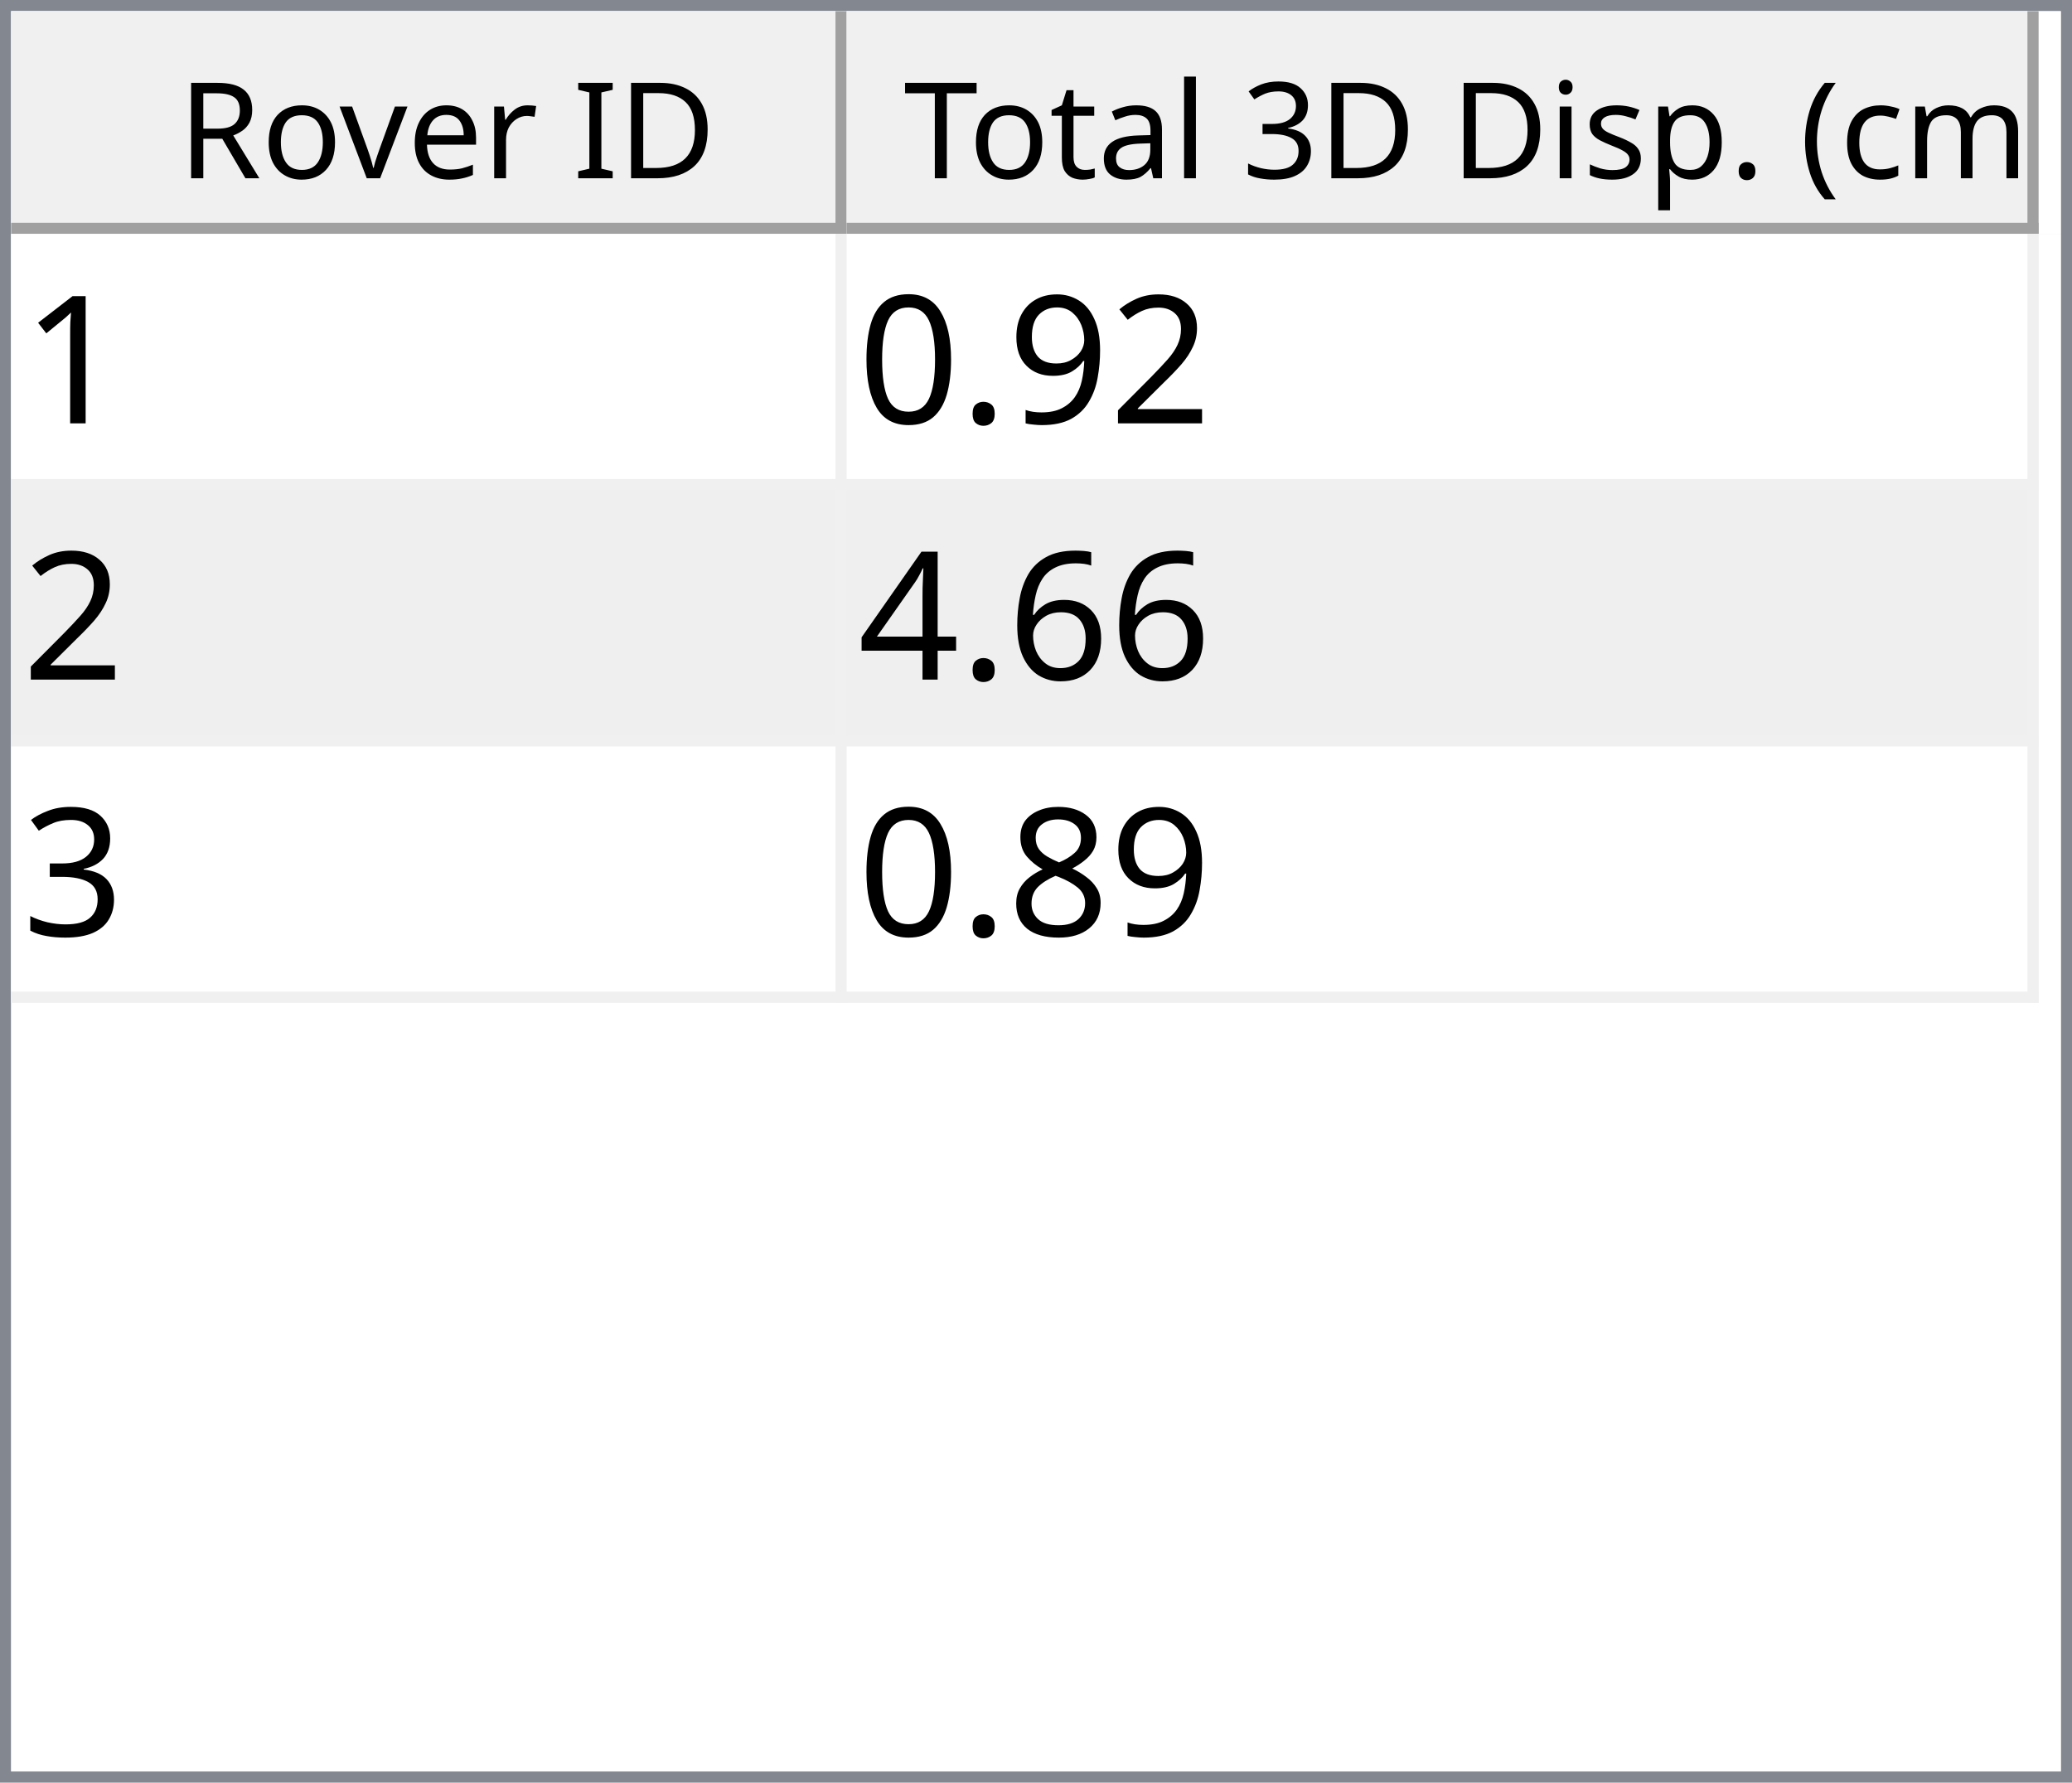
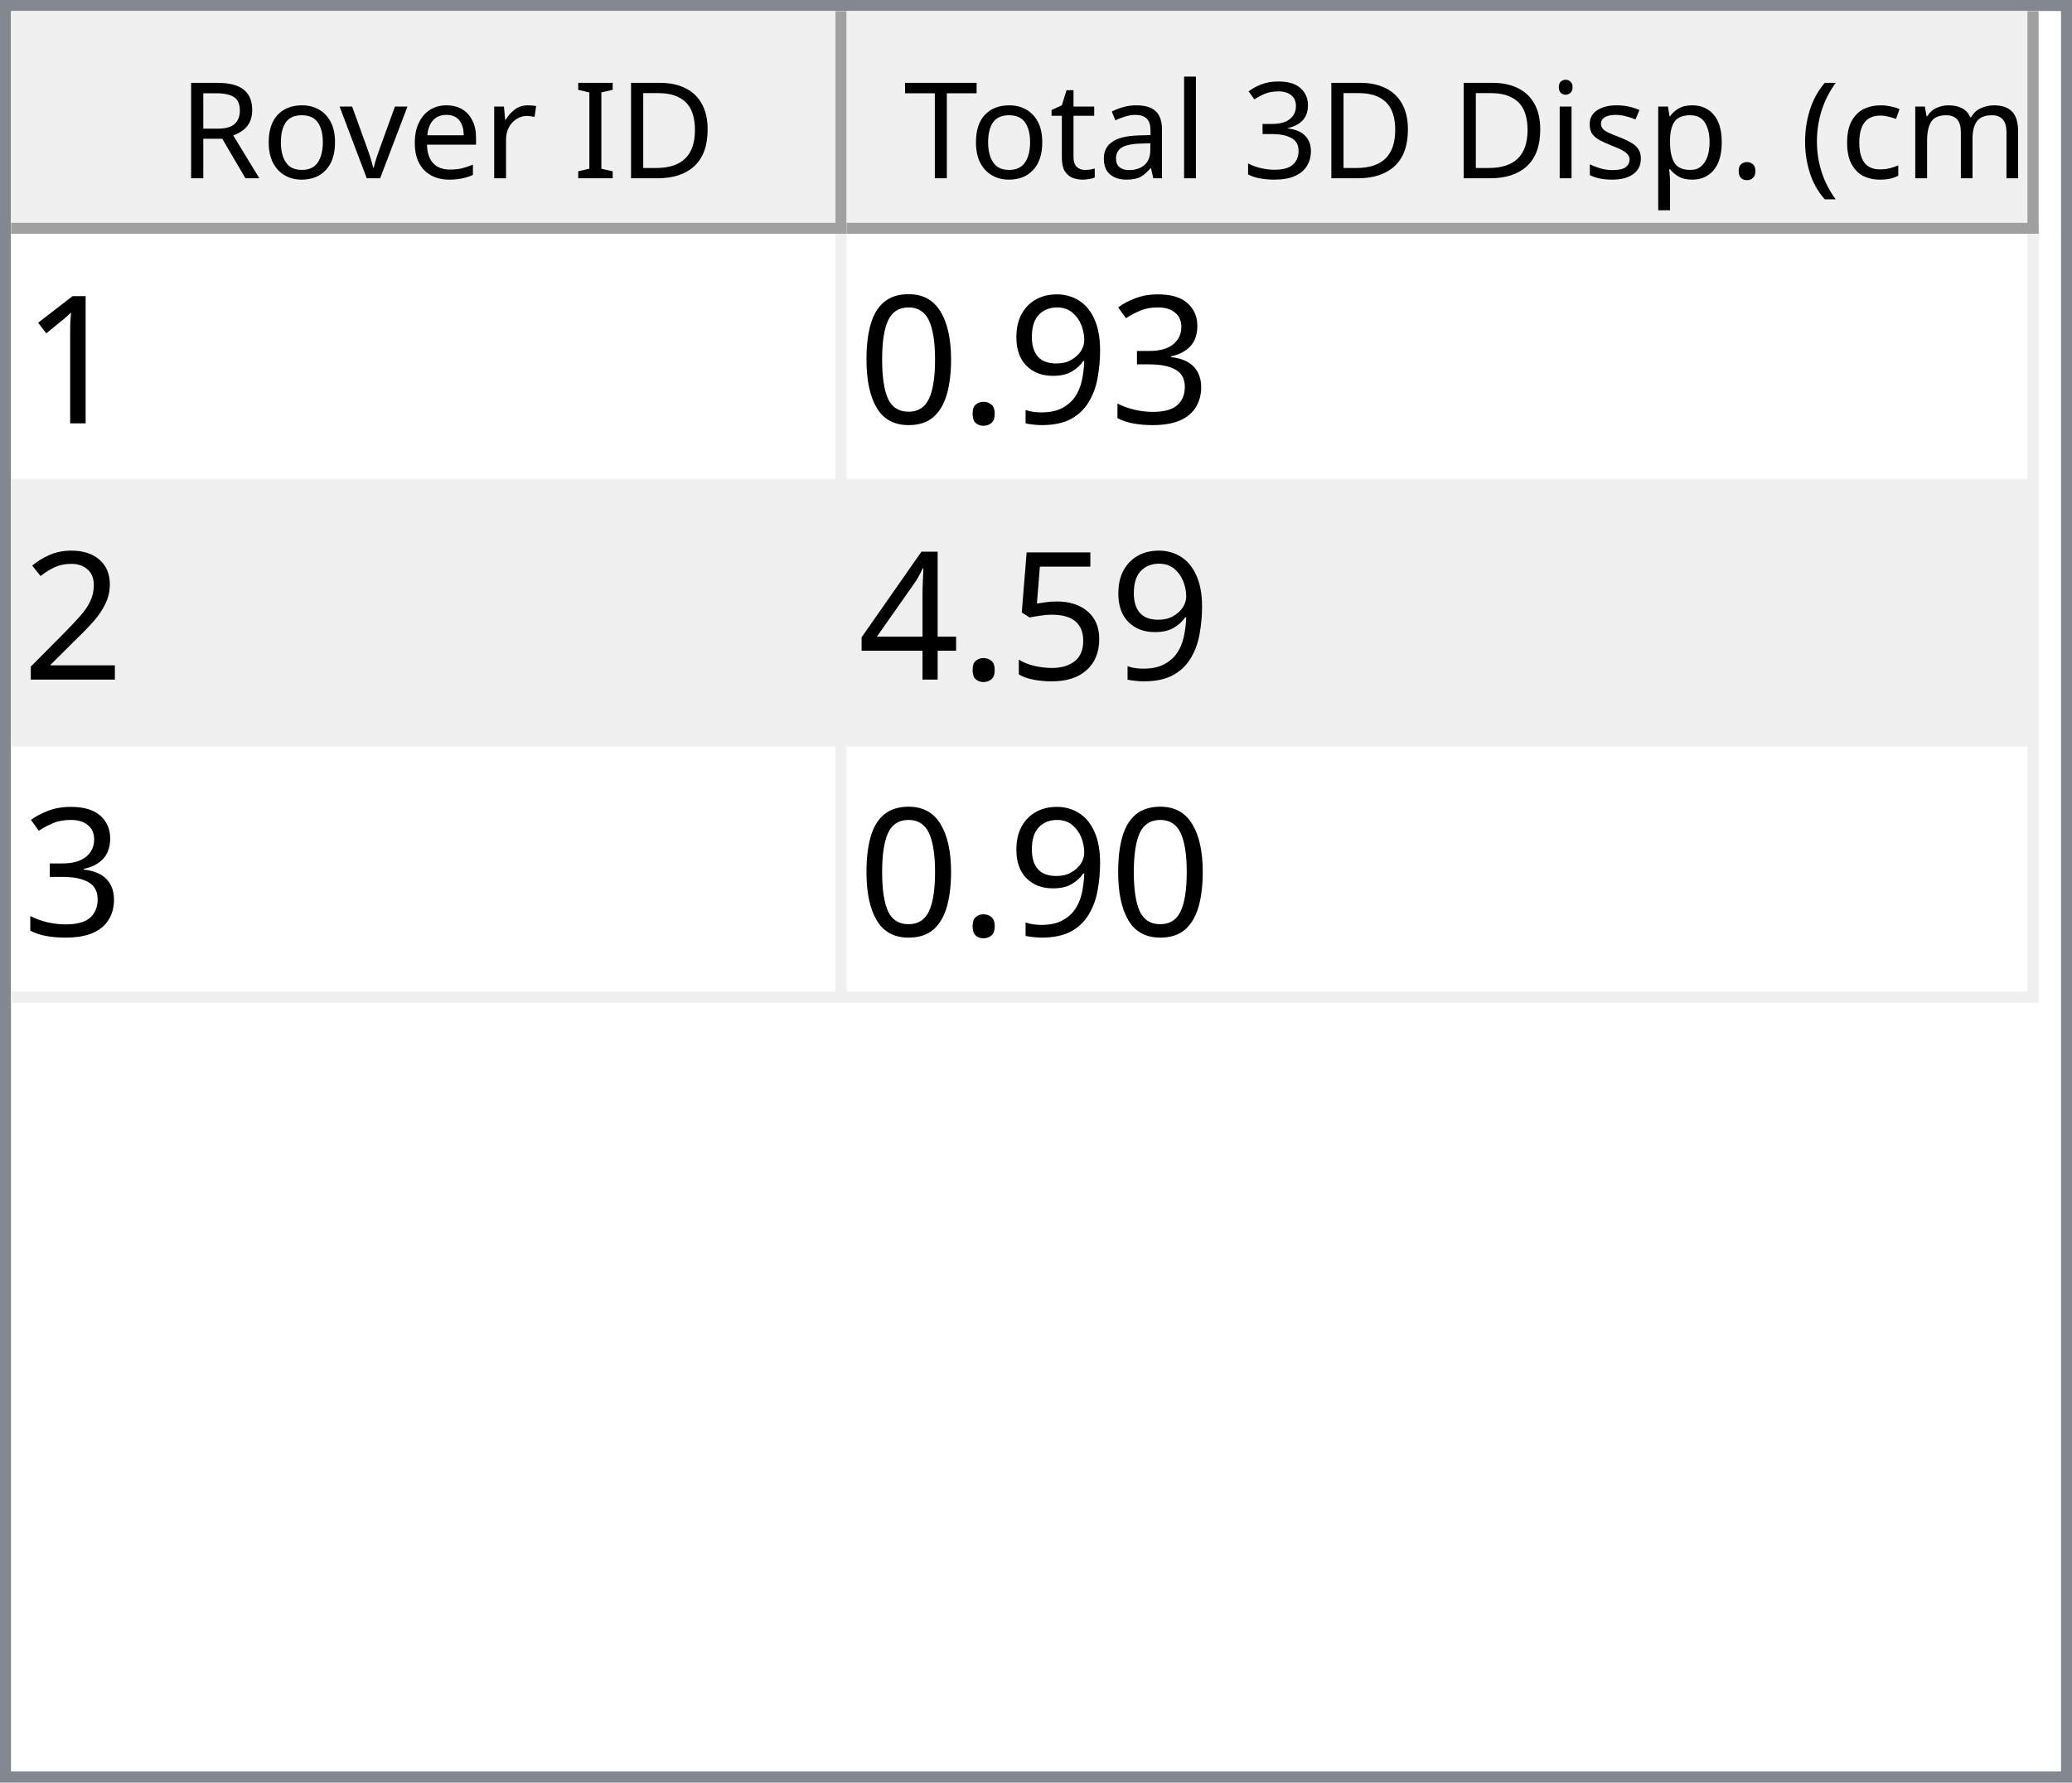
<svg xmlns="http://www.w3.org/2000/svg" style="fill-opacity:1; color-rendering:auto; color-interpolation:auto; text-rendering:auto; stroke:black; stroke-linecap:square; stroke-miterlimit:10; shape-rendering:auto; stroke-opacity:1; fill:black; stroke-dasharray:none; font-weight:normal; stroke-width:1; font-family:'Dialog'; font-style:normal; stroke-linejoin:miter; font-size:12px; stroke-dashoffset:0; image-rendering:auto;" width="186" height="160">
  <defs id="genericDefs" />
  <g>
    <defs id="defs1">
      <clipPath clipPathUnits="userSpaceOnUse" id="clipPath1">
        <path d="M0 0 L186 0 L186 160 L0 160 L0 0 Z" />
      </clipPath>
      <clipPath clipPathUnits="userSpaceOnUse" id="clipPath2">
        <path d="M0 0 L0 160 L186 160 L186 0 Z" />
      </clipPath>
      <clipPath clipPathUnits="userSpaceOnUse" id="clipPath3">
        <path d="M0 0 L0 20 L184 20 L184 0 Z" />
      </clipPath>
      <clipPath clipPathUnits="userSpaceOnUse" id="clipPath4">
        <path d="M0 0 L0 20 L75 20 L75 0 Z" />
      </clipPath>
      <clipPath clipPathUnits="userSpaceOnUse" id="clipPath5">
        <path d="M1 1 L1 19 L74 19 L74 1 Z" />
      </clipPath>
      <clipPath clipPathUnits="userSpaceOnUse" id="clipPath6">
        <path d="M0 0 L0 18 L73 18 L73 0 Z" />
      </clipPath>
      <clipPath clipPathUnits="userSpaceOnUse" id="clipPath7">
        <path d="M-0.5 -0.5 L-0.5 19.5 L74.5 19.5 L74.5 -0.5 Z" />
      </clipPath>
      <clipPath clipPathUnits="userSpaceOnUse" id="clipPath8">
        <path d="M0 0 L0 20 L107 20 L107 0 Z" />
      </clipPath>
      <clipPath clipPathUnits="userSpaceOnUse" id="clipPath9">
        <path d="M1 1 L1 19 L106 19 L106 1 Z" />
      </clipPath>
      <clipPath clipPathUnits="userSpaceOnUse" id="clipPath10">
        <path d="M0 0 L0 18 L105 18 L105 0 Z" />
      </clipPath>
      <clipPath clipPathUnits="userSpaceOnUse" id="clipPath11">
        <path d="M-0.5 -0.5 L-0.5 19.5 L106.5 19.5 L106.5 -0.5 Z" />
      </clipPath>
      <clipPath clipPathUnits="userSpaceOnUse" id="clipPath12">
        <path d="M0 0 L0 138 L184 138 L184 0 Z" />
      </clipPath>
      <clipPath clipPathUnits="userSpaceOnUse" id="clipPath13">
        <path d="M0 0 L0 69 L182 69 L182 0 Z" />
      </clipPath>
      <clipPath clipPathUnits="userSpaceOnUse" id="clipPath14">
        <path d="M-0.5 -0.5 L-0.5 68.5 L181.5 68.5 L181.5 -0.5 Z" />
      </clipPath>
      <clipPath clipPathUnits="userSpaceOnUse" id="clipPath15">
        <path d="M0 0 L0 22 L74 22 L74 0 Z" />
      </clipPath>
      <clipPath clipPathUnits="userSpaceOnUse" id="clipPath16">
        <path d="M0 0 L0 22 L106 22 L106 0 Z" />
      </clipPath>
      <font horiz-adv-x="64.551" id="font1">
        <font-face ascent="107.91" descent="25.098" units-per-em="100" style="font-style:normal; font-family:Segoe UI; font-weight:normal;" />
        <missing-glyph horiz-adv-x="64.551" d="M8.109 0 L8.109 68.266 L56.453 68.266 L56.453 0 L8.109 0 ZM15.328 7.234 L49.219 7.234 L49.219 61.031 L15.328 61.031 L15.328 7.234 Z" />
        <glyph unicode="D" horiz-adv-x="70.117" d="M9.188 0 L9.188 70.016 L28.516 70.016 Q65.531 70.016 65.531 35.891 Q65.531 19.672 55.25 9.836 Q44.969 0 27.734 0 L9.188 0 ZM17.391 62.594 L17.391 7.422 L27.828 7.422 Q41.609 7.422 49.273 14.797 Q56.938 22.172 56.938 35.688 Q56.938 62.594 28.328 62.594 L17.391 62.594 Z" />
        <glyph unicode="I" horiz-adv-x="26.611" d="M17.391 0 L9.188 0 L9.188 70.016 L17.391 70.016 L17.391 0 Z" />
        <glyph unicode=" " horiz-adv-x="27.393" d="" />
        <glyph unicode="r" horiz-adv-x="34.766" d="M34.188 41.891 Q32.078 43.5 28.125 43.5 Q23 43.5 19.555 38.672 Q16.109 33.844 16.109 25.484 L16.109 0 L8.109 0 L8.109 50 L16.109 50 L16.109 39.703 L16.312 39.703 Q18.016 44.969 21.531 47.922 Q25.047 50.875 29.391 50.875 Q32.516 50.875 34.188 50.203 L34.188 41.891 Z" />
        <glyph unicode="e" horiz-adv-x="52.295" d="M48.297 23 L12.984 23 Q13.188 14.656 17.484 10.109 Q21.781 5.562 29.297 5.562 Q37.75 5.562 44.828 11.141 L44.828 3.609 Q38.234 -1.172 27.391 -1.172 Q16.797 -1.172 10.742 5.641 Q4.688 12.453 4.688 24.812 Q4.688 36.469 11.305 43.82 Q17.922 51.172 27.734 51.172 Q37.547 51.172 42.922 44.828 Q48.297 38.484 48.297 27.203 L48.297 23 ZM40.094 29.781 Q40.047 36.719 36.75 40.578 Q33.453 44.438 27.594 44.438 Q21.922 44.438 17.969 40.383 Q14.016 36.328 13.094 29.781 L40.094 29.781 Z" />
        <glyph unicode="v" horiz-adv-x="47.9" d="M47.406 50 L27.484 0 L19.625 0 L0.688 50 L9.469 50 L22.172 13.672 Q23.578 9.672 23.922 6.688 L24.125 6.688 Q24.609 10.453 25.688 13.484 L38.969 50 L47.406 50 Z" />
        <glyph unicode="o" horiz-adv-x="58.594" d="M29 -1.172 Q17.922 -1.172 11.305 5.836 Q4.688 12.844 4.688 24.422 Q4.688 37.016 11.57 44.094 Q18.453 51.172 30.172 51.172 Q41.359 51.172 47.633 44.289 Q53.906 37.406 53.906 25.203 Q53.906 13.234 47.141 6.031 Q40.375 -1.172 29 -1.172 ZM29.594 44.438 Q21.875 44.438 17.383 39.188 Q12.891 33.938 12.891 24.703 Q12.891 15.828 17.43 10.695 Q21.969 5.562 29.594 5.562 Q37.359 5.562 41.531 10.594 Q45.703 15.625 45.703 24.906 Q45.703 34.281 41.531 39.359 Q37.359 44.438 29.594 44.438 Z" />
        <glyph unicode="R" horiz-adv-x="59.814" d="M59.375 0 L49.609 0 L37.891 19.625 Q36.281 22.359 34.766 24.289 Q33.25 26.219 31.664 27.438 Q30.078 28.656 28.25 29.219 Q26.422 29.781 24.125 29.781 L17.391 29.781 L17.391 0 L9.188 0 L9.188 70.016 L30.078 70.016 Q34.672 70.016 38.555 68.867 Q42.438 67.719 45.289 65.375 Q48.141 63.031 49.758 59.547 Q51.375 56.062 51.375 51.375 Q51.375 47.703 50.273 44.656 Q49.172 41.609 47.148 39.211 Q45.125 36.812 42.266 35.133 Q39.406 33.453 35.844 32.516 L35.844 32.328 Q37.594 31.547 38.891 30.547 Q40.188 29.547 41.359 28.18 Q42.531 26.812 43.68 25.078 Q44.828 23.344 46.234 21.047 L59.375 0 ZM17.391 62.594 L17.391 37.203 L28.516 37.203 Q31.594 37.203 34.203 38.133 Q36.812 39.062 38.719 40.797 Q40.625 42.531 41.703 45.047 Q42.781 47.562 42.781 50.688 Q42.781 56.297 39.141 59.445 Q35.5 62.594 28.609 62.594 L17.391 62.594 Z" />
        <glyph unicode=")" horiz-adv-x="30.176" d="M8.297 -15.922 L1.172 -15.922 Q16.406 2.344 16.406 26.812 Q16.406 51.469 1.078 70.016 L8.297 70.016 Q23.531 52.156 23.531 26.703 Q23.531 1.375 8.297 -15.922 Z" />
        <glyph unicode="m" horiz-adv-x="86.133" d="M79.109 0 L71.094 0 L71.094 28.719 Q71.094 37.016 68.531 40.727 Q65.969 44.438 59.906 44.438 Q54.781 44.438 51.195 39.75 Q47.609 35.062 47.609 28.516 L47.609 0 L39.594 0 L39.594 29.688 Q39.594 44.438 28.219 44.438 Q22.953 44.438 19.531 40.016 Q16.109 35.594 16.109 28.516 L16.109 0 L8.109 0 L8.109 50 L16.109 50 L16.109 42.094 L16.312 42.094 Q21.625 51.172 31.844 51.172 Q36.969 51.172 40.773 48.312 Q44.578 45.453 46 40.828 Q51.562 51.172 62.594 51.172 Q79.109 51.172 79.109 30.812 L79.109 0 Z" />
        <glyph unicode="c" horiz-adv-x="46.191" d="M42.188 2.297 Q36.422 -1.172 28.516 -1.172 Q17.828 -1.172 11.258 5.789 Q4.688 12.75 4.688 23.828 Q4.688 36.188 11.766 43.68 Q18.844 51.172 30.672 51.172 Q37.25 51.172 42.281 48.734 L42.281 40.531 Q36.719 44.438 30.375 44.438 Q22.703 44.438 17.797 38.945 Q12.891 33.453 12.891 24.516 Q12.891 15.719 17.508 10.641 Q22.125 5.562 29.891 5.562 Q36.422 5.562 42.188 9.906 L42.188 2.297 Z" />
        <glyph unicode="(" horiz-adv-x="30.176" d="M29.109 -15.922 L21.969 -15.922 Q6.844 1.375 6.844 26.703 Q6.844 52.156 21.969 70.016 L29.203 70.016 Q13.875 51.469 13.875 26.812 Q13.875 2.344 29.109 -15.922 Z" />
        <glyph unicode="." horiz-adv-x="21.68" d="M10.891 -1.078 Q8.641 -1.078 7.055 0.539 Q5.469 2.156 5.469 4.391 Q5.469 6.641 7.055 8.273 Q8.641 9.906 10.891 9.906 Q13.188 9.906 14.797 8.273 Q16.406 6.641 16.406 4.391 Q16.406 2.156 14.797 0.539 Q13.188 -1.078 10.891 -1.078 Z" />
        <glyph unicode="p" horiz-adv-x="58.789" d="M16.312 7.234 L16.109 7.234 L16.109 -23 L8.109 -23 L8.109 50 L16.109 50 L16.109 41.219 L16.312 41.219 Q22.219 51.172 33.594 51.172 Q43.266 51.172 48.688 44.461 Q54.109 37.75 54.109 26.469 Q54.109 13.922 48 6.375 Q41.891 -1.172 31.297 -1.172 Q21.578 -1.172 16.312 7.234 ZM16.109 27.391 L16.109 20.406 Q16.109 14.203 20.141 9.883 Q24.172 5.562 30.375 5.562 Q37.641 5.562 41.773 11.133 Q45.906 16.703 45.906 26.609 Q45.906 34.969 42.047 39.703 Q38.188 44.438 31.594 44.438 Q24.609 44.438 20.359 39.578 Q16.109 34.719 16.109 27.391 Z" />
        <glyph unicode="s" horiz-adv-x="42.432" d="M5.078 1.812 L5.078 10.406 Q11.625 5.562 19.484 5.562 Q30.031 5.562 30.031 12.594 Q30.031 14.594 29.125 15.992 Q28.219 17.391 26.68 18.461 Q25.141 19.531 23.07 20.383 Q21 21.234 18.609 22.172 Q15.281 23.484 12.766 24.828 Q10.25 26.172 8.57 27.859 Q6.891 29.547 6.031 31.695 Q5.172 33.844 5.172 36.719 Q5.172 40.234 6.789 42.945 Q8.406 45.656 11.086 47.484 Q13.766 49.312 17.211 50.242 Q20.656 51.172 24.312 51.172 Q30.812 51.172 35.938 48.922 L35.938 40.828 Q30.422 44.438 23.25 44.438 Q21 44.438 19.195 43.922 Q17.391 43.406 16.094 42.477 Q14.797 41.547 14.086 40.258 Q13.375 38.969 13.375 37.406 Q13.375 35.453 14.086 34.133 Q14.797 32.812 16.164 31.789 Q17.531 30.766 19.484 29.938 Q21.438 29.109 23.922 28.125 Q27.25 26.859 29.883 25.516 Q32.516 24.172 34.375 22.484 Q36.234 20.797 37.234 18.602 Q38.234 16.406 38.234 13.375 Q38.234 9.672 36.602 6.938 Q34.969 4.203 32.234 2.398 Q29.5 0.594 25.93 -0.289 Q22.359 -1.172 18.453 -1.172 Q10.75 -1.172 5.078 1.812 Z" />
        <glyph unicode="i" horiz-adv-x="24.219" d="M12.203 62.703 Q10.062 62.703 8.547 64.164 Q7.031 65.625 7.031 67.875 Q7.031 70.125 8.547 71.609 Q10.062 73.094 12.203 73.094 Q14.406 73.094 15.945 71.609 Q17.484 70.125 17.484 67.875 Q17.484 65.719 15.945 64.211 Q14.406 62.703 12.203 62.703 ZM16.109 0 L8.109 0 L8.109 50 L16.109 50 L16.109 0 Z" />
        <glyph unicode="3" horiz-adv-x="53.906" d="M46.531 19.828 Q46.531 15.094 44.75 11.211 Q42.969 7.328 39.719 4.57 Q36.469 1.812 31.93 0.297 Q27.391 -1.219 21.922 -1.219 Q11.922 -1.219 6 2.594 L6 11.188 Q13.094 5.609 22.219 5.609 Q25.875 5.609 28.828 6.539 Q31.781 7.469 33.906 9.227 Q36.031 10.984 37.18 13.477 Q38.328 15.969 38.328 19.094 Q38.328 32.812 18.797 32.812 L12.984 32.812 L12.984 39.594 L18.5 39.594 Q35.797 39.594 35.797 52.484 Q35.797 64.406 22.609 64.406 Q15.188 64.406 8.688 59.422 L8.688 67.188 Q15.375 71.188 24.609 71.188 Q29 71.188 32.57 69.969 Q36.141 68.75 38.68 66.555 Q41.219 64.359 42.609 61.281 Q44 58.203 44 54.5 Q44 40.672 30.031 36.719 L30.031 36.531 Q33.594 36.141 36.625 34.797 Q39.656 33.453 41.852 31.305 Q44.047 29.156 45.289 26.25 Q46.531 23.344 46.531 19.828 Z" />
        <glyph unicode="l" horiz-adv-x="24.219" d="M16.109 0 L8.109 0 L8.109 74.031 L16.109 74.031 L16.109 0 Z" />
        <glyph unicode="a" horiz-adv-x="50.879" d="M43.891 0 L35.891 0 L35.891 7.812 L35.688 7.812 Q30.469 -1.172 20.312 -1.172 Q12.844 -1.172 8.617 2.781 Q4.391 6.734 4.391 13.281 Q4.391 27.297 20.906 29.594 L35.891 31.688 Q35.891 44.438 25.594 44.438 Q16.547 44.438 9.281 38.281 L9.281 46.484 Q16.656 51.172 26.266 51.172 Q43.891 51.172 43.891 32.516 L43.891 0 ZM35.891 25.297 L23.828 23.641 Q18.266 22.859 15.43 20.875 Q12.594 18.891 12.594 13.875 Q12.594 10.203 15.211 7.883 Q17.828 5.562 22.172 5.562 Q28.125 5.562 32.008 9.742 Q35.891 13.922 35.891 20.312 L35.891 25.297 Z" />
        <glyph unicode="t" horiz-adv-x="33.887" d="M31.297 0.484 Q28.469 -1.078 23.828 -1.078 Q10.688 -1.078 10.688 13.578 L10.688 43.172 L2.094 43.172 L2.094 50 L10.688 50 L10.688 62.203 L18.703 64.797 L18.703 50 L31.297 50 L31.297 43.172 L18.703 43.172 L18.703 14.984 Q18.703 9.969 20.414 7.82 Q22.125 5.672 26.078 5.672 Q29.109 5.672 31.297 7.328 L31.297 0.484 Z" />
        <glyph unicode="T" horiz-adv-x="52.393" d="M50.594 62.594 L30.375 62.594 L30.375 0 L22.172 0 L22.172 62.594 L2 62.594 L2 70.016 L50.594 70.016 L50.594 62.594 Z" />
      </font>
      <font horiz-adv-x="75.0" id="font2">
        <font-face ascent="100.537" descent="21.973" units-per-em="100" style="font-style:normal; font-family:sans-serif; font-weight:normal;" />
        <missing-glyph horiz-adv-x="75.0" d="M12.5 0 L12.5 62.5 L62.5 62.5 L62.5 0 L12.5 0 ZM14.062 1.562 L60.938 1.562 L60.938 60.938 L14.062 60.938 L14.062 1.562 Z" />
        <glyph unicode="1" horiz-adv-x="55.615" d="M37.25 0 L28.469 0 L28.469 56 Q25.297 52.984 20.141 49.953 Q14.984 46.922 10.891 45.406 L10.891 53.906 Q18.266 57.375 23.781 62.305 Q29.297 67.234 31.594 71.875 L37.25 71.875 L37.25 0 Z" />
-         <glyph unicode="2" horiz-adv-x="55.615" d="M50.344 8.453 L50.344 0 L3.031 0 Q2.938 3.172 4.047 6.109 Q5.859 10.938 9.836 15.625 Q13.812 20.312 21.344 26.469 Q33.016 36.031 37.117 41.625 Q41.219 47.219 41.219 52.203 Q41.219 57.422 37.477 61.008 Q33.734 64.594 27.734 64.594 Q21.391 64.594 17.578 60.789 Q13.766 56.984 13.719 50.25 L4.688 51.172 Q5.609 61.281 11.664 66.578 Q17.719 71.875 27.938 71.875 Q38.234 71.875 44.242 66.164 Q50.25 60.453 50.25 52 Q50.25 47.703 48.492 43.555 Q46.734 39.406 42.656 34.812 Q38.578 30.219 29.109 22.219 Q21.188 15.578 18.945 13.211 Q16.703 10.844 15.234 8.453 L50.344 8.453 Z" />
+         <glyph unicode="3" horiz-adv-x="55.615" d="M4.203 18.891 L12.984 20.062 Q14.5 12.594 18.141 9.297 Q21.781 6 27 6 Q33.203 6 37.477 10.297 Q41.75 14.594 41.75 20.953 Q41.75 27 37.797 30.93 Q33.844 34.859 27.734 34.859 Q25.25 34.859 21.531 33.891 L22.516 41.609 Q23.391 41.5 23.922 41.5 Q29.547 41.5 34.039 44.43 Q38.531 47.359 38.531 53.469 Q38.531 58.297 35.258 61.477 Q31.984 64.656 26.812 64.656 Q21.688 64.656 18.266 61.43 Q14.844 58.203 13.875 51.766 L5.078 53.328 Q6.688 62.156 12.398 67.016 Q18.109 71.875 26.609 71.875 Q32.469 71.875 37.398 69.359 Q42.328 66.844 44.945 62.5 Q47.562 58.156 47.562 53.266 Q47.562 48.641 45.07 44.828 Q42.578 41.016 37.703 38.766 Q44.047 37.312 47.562 32.695 Q51.078 28.078 51.078 21.141 Q51.078 11.766 44.242 5.25 Q37.406 -1.266 26.953 -1.266 Q17.531 -1.266 11.305 4.352 Q5.078 9.969 4.203 18.891 Z" />
        <glyph unicode="9" horiz-adv-x="55.615" d="M5.469 16.547 L13.922 17.328 Q14.984 11.375 18.016 8.688 Q21.047 6 25.781 6 Q29.828 6 32.883 7.859 Q35.938 9.719 37.891 12.82 Q39.844 15.922 41.164 21.195 Q42.484 26.469 42.484 31.938 Q42.484 32.516 42.438 33.688 Q39.797 29.5 35.234 26.883 Q30.672 24.266 25.344 24.266 Q16.453 24.266 10.305 30.711 Q4.156 37.156 4.156 47.703 Q4.156 58.594 10.578 65.234 Q17 71.875 26.656 71.875 Q33.641 71.875 39.43 68.117 Q45.219 64.359 48.219 57.398 Q51.219 50.438 51.219 37.25 Q51.219 23.531 48.242 15.406 Q45.266 7.281 39.383 3.031 Q33.5 -1.219 25.594 -1.219 Q17.188 -1.219 11.867 3.445 Q6.547 8.109 5.469 16.547 ZM41.453 48.141 Q41.453 55.719 37.43 60.156 Q33.406 64.594 27.734 64.594 Q21.875 64.594 17.531 59.812 Q13.188 55.031 13.188 47.406 Q13.188 40.578 17.312 36.305 Q21.438 32.031 27.484 32.031 Q33.594 32.031 37.523 36.305 Q41.453 40.578 41.453 48.141 Z" />
        <glyph unicode="." horiz-adv-x="27.783" d="M9.078 0 L9.078 10.016 L19.094 10.016 L19.094 0 L9.078 0 Z" />
        <glyph unicode="0" horiz-adv-x="55.615" d="M4.156 35.297 Q4.156 48 6.766 55.742 Q9.375 63.484 14.523 67.68 Q19.672 71.875 27.484 71.875 Q33.25 71.875 37.594 69.555 Q41.938 67.234 44.773 62.867 Q47.609 58.5 49.219 52.227 Q50.828 45.953 50.828 35.297 Q50.828 22.703 48.242 14.969 Q45.656 7.234 40.508 3.008 Q35.359 -1.219 27.484 -1.219 Q17.141 -1.219 11.234 6.203 Q4.156 15.141 4.156 35.297 ZM13.188 35.297 Q13.188 17.672 17.312 11.836 Q21.438 6 27.484 6 Q33.547 6 37.672 11.859 Q41.797 17.719 41.797 35.297 Q41.797 52.984 37.672 58.789 Q33.547 64.594 27.391 64.594 Q21.344 64.594 17.719 59.469 Q13.188 52.938 13.188 35.297 Z" />
-         <glyph unicode="6" horiz-adv-x="55.615" d="M49.75 54.047 L41.016 53.375 Q39.844 58.547 37.703 60.891 Q34.125 64.656 28.906 64.656 Q24.703 64.656 21.531 62.312 Q17.391 59.281 14.992 53.469 Q12.594 47.656 12.5 36.922 Q15.672 41.75 20.266 44.094 Q24.859 46.438 29.891 46.438 Q38.672 46.438 44.852 39.969 Q51.031 33.5 51.031 23.25 Q51.031 16.5 48.125 10.719 Q45.219 4.938 40.141 1.859 Q35.062 -1.219 28.609 -1.219 Q17.625 -1.219 10.695 6.859 Q3.766 14.938 3.766 33.5 Q3.766 54.25 11.422 63.672 Q18.109 71.875 29.438 71.875 Q37.891 71.875 43.289 67.141 Q48.688 62.406 49.75 54.047 ZM13.875 23.188 Q13.875 18.656 15.797 14.508 Q17.719 10.359 21.188 8.18 Q24.656 6 28.469 6 Q34.031 6 38.039 10.492 Q42.047 14.984 42.047 22.703 Q42.047 30.125 38.086 34.398 Q34.125 38.672 28.125 38.672 Q22.172 38.672 18.023 34.398 Q13.875 30.125 13.875 23.188 Z" />
+         <glyph unicode="2" horiz-adv-x="55.615" d="M50.344 8.453 L50.344 0 L3.031 0 Q2.938 3.172 4.047 6.109 Q5.859 10.938 9.836 15.625 Q13.812 20.312 21.344 26.469 Q33.016 36.031 37.117 41.625 Q41.219 47.219 41.219 52.203 Q41.219 57.422 37.477 61.008 Q33.734 64.594 27.734 64.594 Q21.391 64.594 17.578 60.789 Q13.766 56.984 13.719 50.25 L4.688 51.172 Q5.609 61.281 11.664 66.578 Q17.719 71.875 27.938 71.875 Q38.234 71.875 44.242 66.164 Q50.25 60.453 50.25 52 Q50.25 47.703 48.492 43.555 Q46.734 39.406 42.656 34.812 Q38.578 30.219 29.109 22.219 Q21.188 15.578 18.945 13.211 Q16.703 10.844 15.234 8.453 L50.344 8.453 Z" />
+         <glyph unicode="5" horiz-adv-x="55.615" d="M4.156 18.75 L13.375 19.531 Q14.406 12.797 18.141 9.398 Q21.875 6 27.156 6 Q33.5 6 37.891 10.789 Q42.281 15.578 42.281 23.484 Q42.281 31 38.062 35.352 Q33.844 39.703 27 39.703 Q22.75 39.703 19.336 37.773 Q15.922 35.844 13.969 32.766 L5.719 33.844 L12.641 70.609 L48.25 70.609 L48.25 62.203 L19.672 62.203 L15.828 42.969 Q22.266 47.469 29.344 47.469 Q38.719 47.469 45.164 40.969 Q51.609 34.469 51.609 24.266 Q51.609 14.547 45.953 7.469 Q39.062 -1.219 27.156 -1.219 Q17.391 -1.219 11.211 4.25 Q5.031 9.719 4.156 18.75 Z" />
        <glyph unicode="4" horiz-adv-x="55.615" d="M32.328 0 L32.328 17.141 L1.266 17.141 L1.266 25.203 L33.938 71.578 L41.109 71.578 L41.109 25.203 L50.781 25.203 L50.781 17.141 L41.109 17.141 L41.109 0 L32.328 0 ZM32.328 25.203 L32.328 57.469 L9.906 25.203 L32.328 25.203 Z" />
-         <glyph unicode="3" horiz-adv-x="55.615" d="M4.203 18.891 L12.984 20.062 Q14.5 12.594 18.141 9.297 Q21.781 6 27 6 Q33.203 6 37.477 10.297 Q41.75 14.594 41.75 20.953 Q41.75 27 37.797 30.93 Q33.844 34.859 27.734 34.859 Q25.25 34.859 21.531 33.891 L22.516 41.609 Q23.391 41.5 23.922 41.5 Q29.547 41.5 34.039 44.43 Q38.531 47.359 38.531 53.469 Q38.531 58.297 35.258 61.477 Q31.984 64.656 26.812 64.656 Q21.688 64.656 18.266 61.43 Q14.844 58.203 13.875 51.766 L5.078 53.328 Q6.688 62.156 12.398 67.016 Q18.109 71.875 26.609 71.875 Q32.469 71.875 37.398 69.359 Q42.328 66.844 44.945 62.5 Q47.562 58.156 47.562 53.266 Q47.562 48.641 45.07 44.828 Q42.578 41.016 37.703 38.766 Q44.047 37.312 47.562 32.695 Q51.078 28.078 51.078 21.141 Q51.078 11.766 44.242 5.25 Q37.406 -1.266 26.953 -1.266 Q17.531 -1.266 11.305 4.352 Q5.078 9.969 4.203 18.891 Z" />
-         <glyph unicode="8" horiz-adv-x="55.615" d="M17.672 38.812 Q12.203 40.828 9.57 44.539 Q6.938 48.25 6.938 53.422 Q6.938 61.234 12.555 66.555 Q18.172 71.875 27.484 71.875 Q36.859 71.875 42.578 66.43 Q48.297 60.984 48.297 53.172 Q48.297 48.188 45.68 44.508 Q43.062 40.828 37.75 38.812 Q44.344 36.672 47.781 31.883 Q51.219 27.094 51.219 20.453 Q51.219 11.281 44.727 5.031 Q38.234 -1.219 27.641 -1.219 Q17.047 -1.219 10.547 5.055 Q4.047 11.328 4.047 20.703 Q4.047 27.688 7.594 32.398 Q11.141 37.109 17.672 38.812 ZM15.922 53.719 Q15.922 48.641 19.195 45.414 Q22.469 42.188 27.688 42.188 Q32.766 42.188 36.016 45.383 Q39.266 48.578 39.266 53.219 Q39.266 58.062 35.914 61.359 Q32.562 64.656 27.594 64.656 Q22.562 64.656 19.242 61.43 Q15.922 58.203 15.922 53.719 ZM13.094 20.656 Q13.094 16.891 14.875 13.375 Q16.656 9.859 20.172 7.93 Q23.688 6 27.734 6 Q34.031 6 38.133 10.055 Q42.234 14.109 42.234 20.359 Q42.234 26.703 38.016 30.859 Q33.797 35.016 27.438 35.016 Q21.234 35.016 17.164 30.914 Q13.094 26.812 13.094 20.656 Z" />
      </font>
    </defs>
    <g style="fill:white; stroke:white;">
      <rect x="0" y="0" width="186" style="clip-path:url(#clipPath1); stroke:none;" height="160" />
    </g>
    <g style="fill:white; text-rendering:optimizeSpeed; color-rendering:optimizeSpeed; image-rendering:optimizeSpeed; shape-rendering:crispEdges; stroke:white; color-interpolation:sRGB;">
      <rect x="0" width="186" height="160" y="0" style="stroke:none;" />
      <path style="stroke:none;" d="M0 160 L186 160 L186 0 L0 0 Z" />
    </g>
    <g style="fill:rgb(240,240,240); font-family:'Segoe UI'; stroke:rgb(240,240,240);">
      <rect x="0" y="0" width="186" style="clip-path:url(#clipPath2); stroke:none;" height="160" />
    </g>
    <g style="fill:rgb(130,135,144); font-family:'Segoe UI'; stroke:rgb(130,135,144);">
      <path d="M0 0 L186 0 L186 160 L0 160 L0 0 ZM1 1 L185 1 L185 159 L1 159 L1 1 Z" style="fill-rule:evenodd; clip-path:url(#clipPath2); stroke:none;" />
    </g>
    <g style="fill:white; font-family:'Segoe UI'; stroke:white;" transform="translate(1,1)">
      <rect x="0" y="0" width="184" style="clip-path:url(#clipPath3); stroke:none;" height="20" />
    </g>
    <g style="fill:rgb(240,240,240); font-family:'Segoe UI'; stroke:rgb(240,240,240);" transform="translate(1,1)">
      <rect x="0" y="0" width="75" style="clip-path:url(#clipPath4); stroke:none;" height="20" />
    </g>
    <g style="font-family:'Segoe UI';" transform="translate(2,2)">
      <text x="14" xml:space="preserve" y="14" style="clip-path:url(#clipPath6); stroke:none;">Rover ID</text>
    </g>
    <g style="fill:rgb(160,160,160); font-family:'Segoe UI'; stroke:rgb(160,160,160); stroke-linejoin:bevel;" transform="translate(1.5,1.5)">
      <line x1="74" x2="74" y1="0" style="fill:none; clip-path:url(#clipPath7);" y2="19" />
    </g>
    <g style="fill:rgb(160,160,160); font-family:'Segoe UI'; stroke:rgb(160,160,160); stroke-linejoin:bevel;" transform="matrix(1,0,0,1,1,1) translate(0.5,0.5)">
      <line x1="0" x2="74" y1="19" style="fill:none; clip-path:url(#clipPath7);" y2="19" />
    </g>
    <g style="fill:rgb(240,240,240); font-family:'Segoe UI'; stroke:rgb(240,240,240);" transform="translate(76,1)">
      <rect x="0" y="0" width="107" style="clip-path:url(#clipPath8); stroke:none;" height="20" />
    </g>
    <g style="font-family:'Segoe UI';" transform="translate(77,2)">
      <text x="1" xml:space="preserve" y="14" style="clip-path:url(#clipPath10); stroke:none;"> Total 3D Disp. (cm)</text>
    </g>
    <g style="fill:rgb(160,160,160); font-family:'Segoe UI'; stroke:rgb(160,160,160); stroke-linejoin:bevel;" transform="translate(76.5,1.5)">
      <line x1="106" x2="106" y1="0" style="fill:none; clip-path:url(#clipPath11);" y2="19" />
    </g>
    <g style="fill:rgb(160,160,160); font-family:'Segoe UI'; stroke:rgb(160,160,160); stroke-linejoin:bevel;" transform="matrix(1,0,0,1,76,1) translate(0.5,0.5)">
      <line x1="0" x2="106" y1="19" style="fill:none; clip-path:url(#clipPath11);" y2="19" />
    </g>
    <g style="fill:white; font-family:'Segoe UI'; stroke:white;" transform="translate(1,21)">
      <rect x="0" y="0" width="184" style="clip-path:url(#clipPath12); stroke:none;" height="138" />
    </g>
    <g style="fill:rgb(240,240,240); font-size:16px; font-family:sans-serif; stroke:rgb(240,240,240);" transform="translate(1,21)">
      <rect x="0" y="0" width="182" style="clip-path:url(#clipPath13); stroke:none;" height="69" />
      <line transform="translate(0.5,0.5)" x1="0" x2="181" y1="22" style="clip-path:url(#clipPath14); fill:none; stroke-linejoin:bevel;" y2="22" />
    </g>
    <g transform="matrix(1,0,0,1,1,21) translate(0.5,0.5)" style="fill:rgb(240,240,240); font-size:16px; font-family:sans-serif; stroke:rgb(240,240,240); stroke-linejoin:bevel;">
      <line x1="0" x2="181" y1="45" style="fill:none; clip-path:url(#clipPath14);" y2="45" />
    </g>
    <g transform="matrix(1,0,0,1,1,21) translate(0.5,0.5)" style="fill:rgb(240,240,240); font-size:16px; font-family:sans-serif; stroke:rgb(240,240,240); stroke-linejoin:bevel;">
      <line x1="0" x2="181" y1="68" style="fill:none; clip-path:url(#clipPath14);" y2="68" />
    </g>
    <g transform="matrix(1,0,0,1,1,21) translate(0.5,0.5)" style="fill:rgb(240,240,240); font-size:16px; font-family:sans-serif; stroke:rgb(240,240,240); stroke-linejoin:bevel;">
      <line x1="74" x2="74" y1="0" style="fill:none; clip-path:url(#clipPath14);" y2="68" />
    </g>
    <g transform="matrix(1,0,0,1,1,21) translate(0.5,0.5)" style="fill:rgb(240,240,240); font-size:16px; font-family:sans-serif; stroke:rgb(240,240,240); stroke-linejoin:bevel;">
      <line x1="181" x2="181" y1="0" style="fill:none; clip-path:url(#clipPath14);" y2="68" />
    </g>
    <g style="fill:white; font-size:16px; font-family:sans-serif; stroke:white;" transform="matrix(1,0,0,1,1,21)">
      <rect x="0" y="0" width="74" style="clip-path:url(#clipPath15); stroke:none;" height="22" />
      <text x="1" y="17" style="fill:black; clip-path:url(#clipPath15); stroke:none;" xml:space="preserve">1</text>
    </g>
    <g style="fill:white; font-size:16px; font-family:sans-serif; stroke:white;" transform="matrix(1,0,0,1,1,21) translate(75,0)">
      <rect x="0" y="0" width="106" style="clip-path:url(#clipPath16); stroke:none;" height="22" />
-       <text x="1" y="17" style="fill:black; clip-path:url(#clipPath16); stroke:none;" xml:space="preserve">0.92</text>
+       <text x="1" y="17" style="fill:black; clip-path:url(#clipPath16); stroke:none;" xml:space="preserve">0.93</text>
    </g>
    <g style="fill:rgb(239,239,239); font-size:16px; font-family:sans-serif; stroke:rgb(239,239,239);" transform="matrix(1,0,0,1,1,21) translate(0,23)">
      <rect x="0" y="0" width="74" style="clip-path:url(#clipPath15); stroke:none;" height="22" />
      <text x="1" y="17" style="fill:black; clip-path:url(#clipPath15); stroke:none;" xml:space="preserve">2</text>
    </g>
    <g style="fill:rgb(239,239,239); font-size:16px; font-family:sans-serif; stroke:rgb(239,239,239);" transform="matrix(1,0,0,1,1,21) translate(75,23)">
      <rect x="0" y="0" width="106" style="clip-path:url(#clipPath16); stroke:none;" height="22" />
-       <text x="1" y="17" style="fill:black; clip-path:url(#clipPath16); stroke:none;" xml:space="preserve">4.66</text>
+       <text x="1" y="17" style="fill:black; clip-path:url(#clipPath16); stroke:none;" xml:space="preserve">4.59</text>
    </g>
    <g style="fill:white; font-size:16px; font-family:sans-serif; stroke:white;" transform="matrix(1,0,0,1,1,21) translate(0,46)">
      <rect x="0" y="0" width="74" style="clip-path:url(#clipPath15); stroke:none;" height="22" />
      <text x="1" y="17" style="fill:black; clip-path:url(#clipPath15); stroke:none;" xml:space="preserve">3</text>
    </g>
    <g style="fill:white; font-size:16px; font-family:sans-serif; stroke:white;" transform="matrix(1,0,0,1,1,21) translate(75,46)">
      <rect x="0" y="0" width="106" style="clip-path:url(#clipPath16); stroke:none;" height="22" />
-       <text x="1" y="17" style="fill:black; clip-path:url(#clipPath16); stroke:none;" xml:space="preserve">0.89</text>
+       <text x="1" y="17" style="fill:black; clip-path:url(#clipPath16); stroke:none;" xml:space="preserve">0.90</text>
    </g>
  </g>
</svg>
